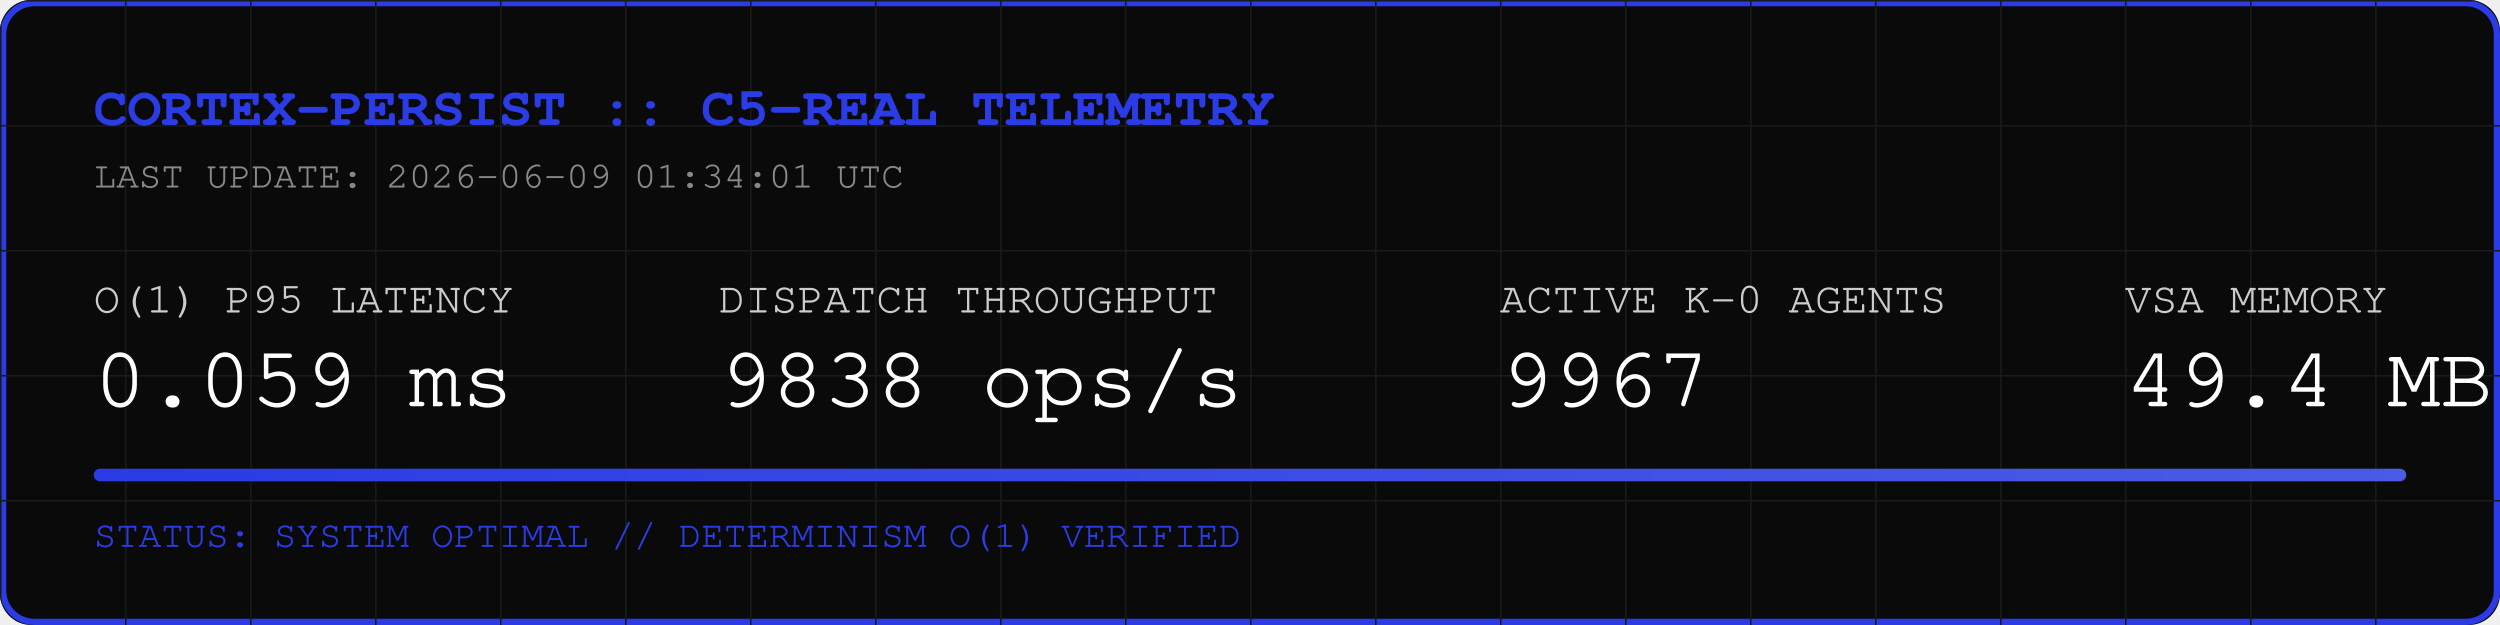
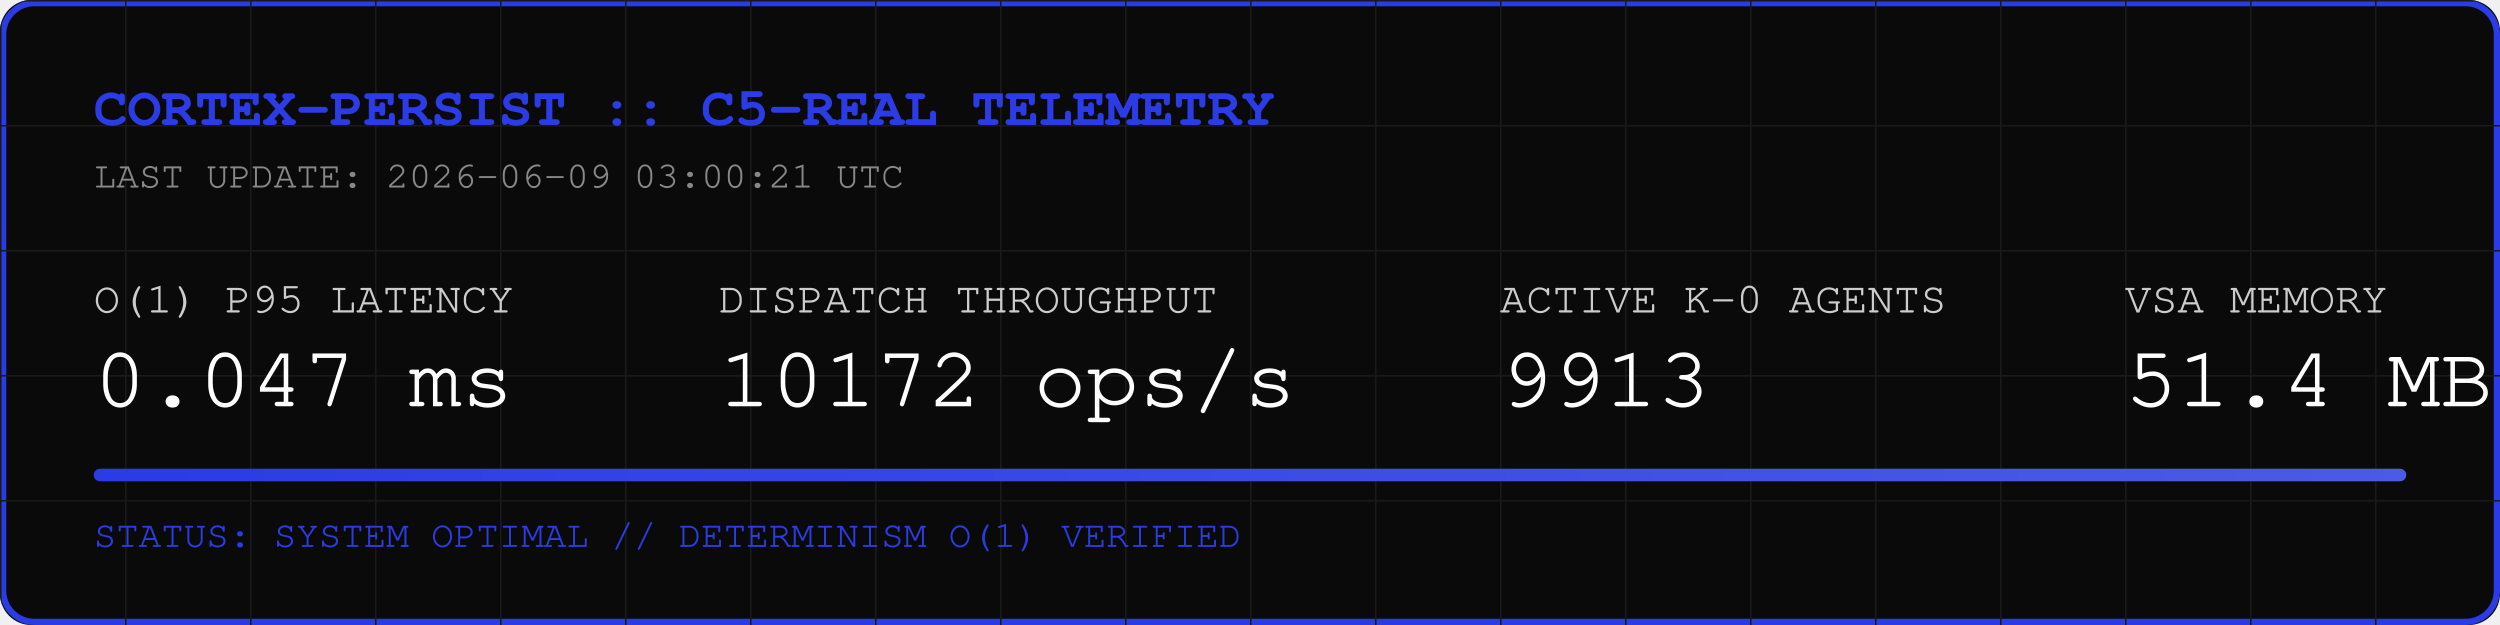
<svg xmlns="http://www.w3.org/2000/svg" width="800" height="200" viewBox="0 0 800 200">
  <rect width="800" height="200" fill="#0A0A0A" rx="10" />
  <rect width="798" height="198" x="1" y="1" fill="none" stroke="#2B3BE5" stroke-width="2" rx="10" />
  <defs>
    <pattern id="grid" width="40" height="40" patternUnits="userSpaceOnUse">
      <path d="M 40 0 L 0 0 0 40" fill="none" stroke="#1A1A1A" stroke-width="1" />
    </pattern>
    <linearGradient id="neon" x1="0%" y1="0%" x2="100%" y2="0%">
      <stop offset="0%" stop-color="#2B3BE5" />
      <stop offset="100%" stop-color="#4B5BE5" />
    </linearGradient>
  </defs>
  <rect width="800" height="200" fill="url(#grid)" rx="10" />
  <text x="30" y="40" font-family="Courier, monospace" font-size="18" fill="#2B3BE5" font-weight="bold">CORTEX-PERSIST :: C5-REAL TELEMETRY</text>
-   <text x="30" y="60" font-family="Courier, monospace" font-size="12" fill="#888888">LAST UPDATE: 2026-06-09 01:34:01 UTC</text>
+   <text x="30" y="60" font-family="Courier, monospace" font-size="12" fill="#888888">LAST UPDATE: 2026-06-09 03:00:21 UTC</text>
  <g transform="translate(30, 100)">
    <text x="0" y="0" font-family="Courier, monospace" font-size="14" fill="#CCCCCC">O(1) P95 LATENCY</text>
-     <text x="0" y="30" font-family="Courier, monospace" font-size="28" fill="#FFFFFF">0.059 ms</text>
+     <text x="0" y="30" font-family="Courier, monospace" font-size="28" fill="#FFFFFF">0.047 ms</text>
    <text x="200" y="0" font-family="Courier, monospace" font-size="14" fill="#CCCCCC">DISPATCH THROUGHPUT</text>
-     <text x="200" y="30" font-family="Courier, monospace" font-size="28" fill="#FFFFFF">9838 ops/s</text>
+     <text x="200" y="30" font-family="Courier, monospace" font-size="28" fill="#FFFFFF">10172 ops/s</text>
    <text x="450" y="0" font-family="Courier, monospace" font-size="14" fill="#CCCCCC">ACTIVE K-0 AGENTS</text>
-     <text x="450" y="30" font-family="Courier, monospace" font-size="28" fill="#FFFFFF">9967</text>
+     <text x="450" y="30" font-family="Courier, monospace" font-size="28" fill="#FFFFFF">9913</text>
    <text x="650" y="0" font-family="Courier, monospace" font-size="14" fill="#CCCCCC">VSA MEMORY</text>
-     <text x="650" y="30" font-family="Courier, monospace" font-size="28" fill="#FFFFFF">49.4 MB</text>
+     <text x="650" y="30" font-family="Courier, monospace" font-size="28" fill="#FFFFFF">51.4 MB</text>
  </g>
  <rect x="30" y="150" width="740" height="4" fill="#1A1A1A" rx="2" />
  <rect x="30" y="150" width="740" height="4" fill="url(#neon)" rx="2" />
  <text x="30" y="175" font-family="Courier, monospace" font-size="12" fill="#2B3BE5">STATUS: SYSTEM OPTIMAL // DETERMINISM O(1) VERIFIED</text>
</svg>
